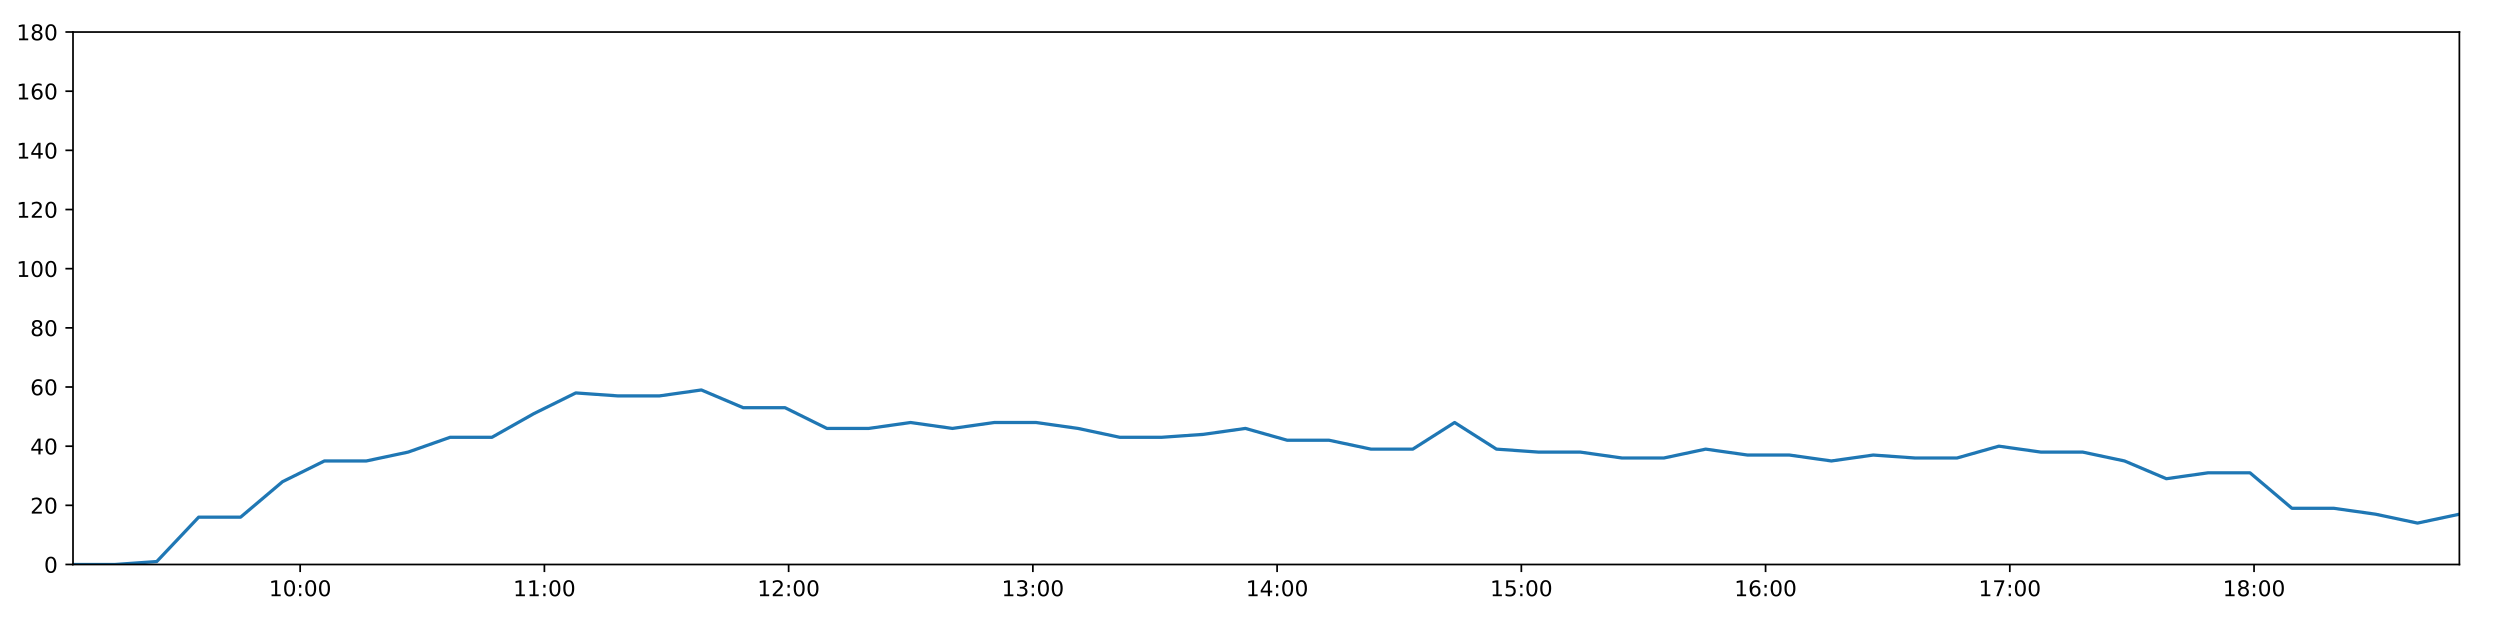
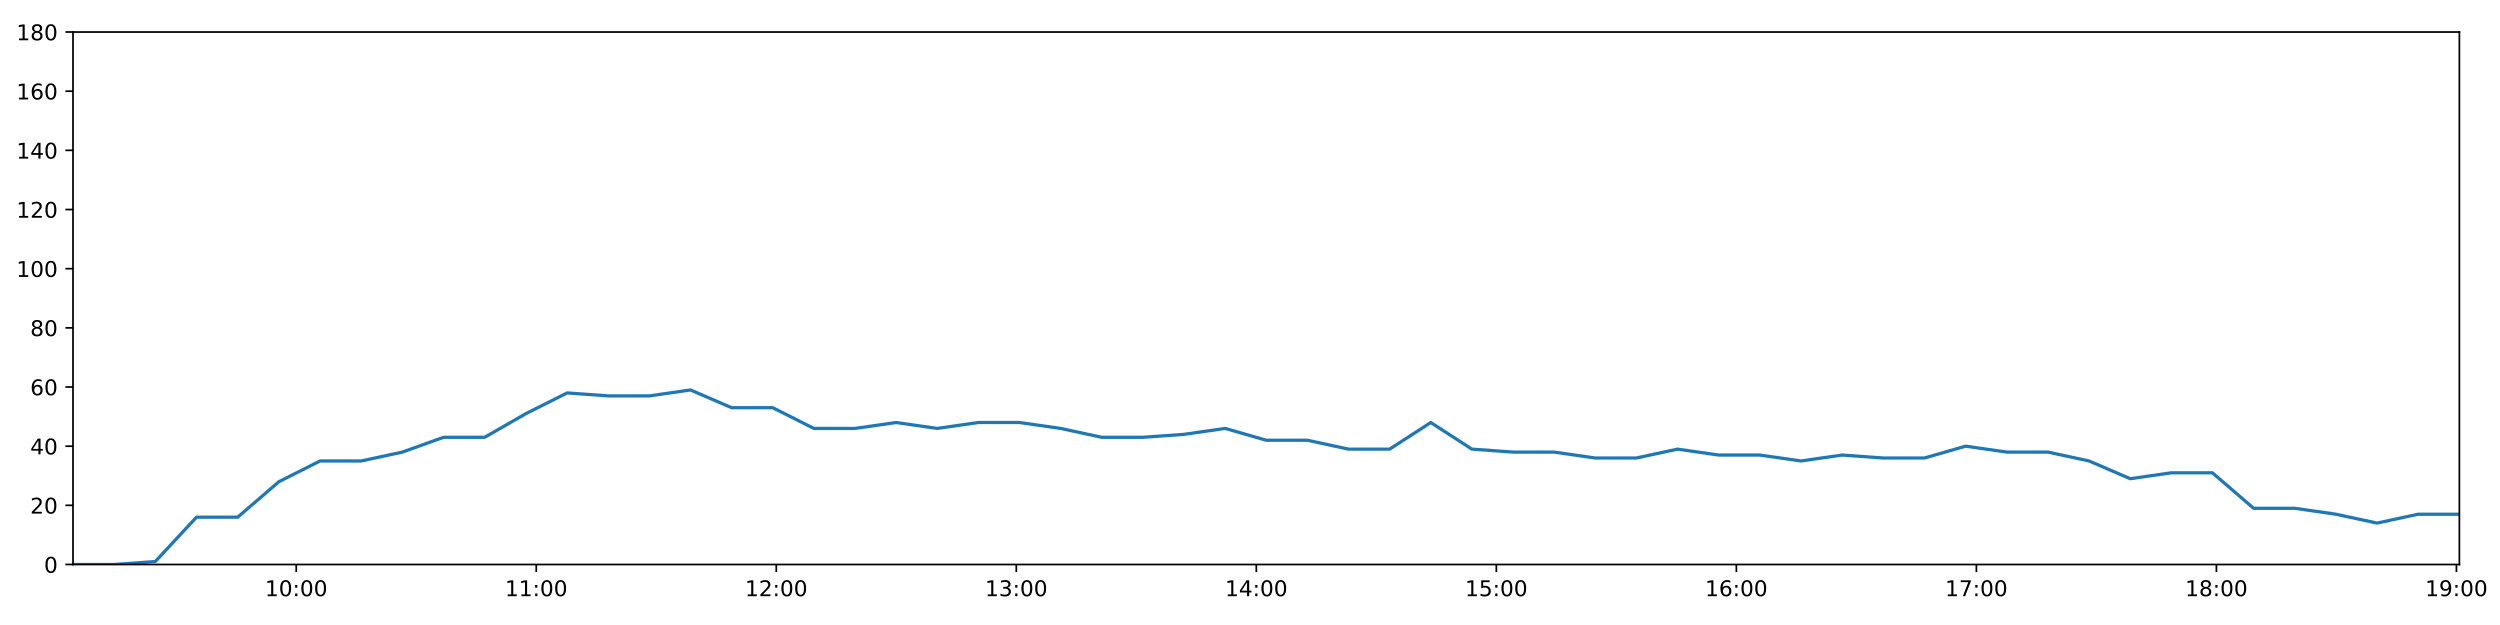
<svg xmlns="http://www.w3.org/2000/svg" xmlns:xlink="http://www.w3.org/1999/xlink" height="288pt" version="1.1" viewBox="0 0 1152 288" width="1152pt">
  <defs>
    <style type="text/css">
*{stroke-linecap:butt;stroke-linejoin:round;}
  </style>
  </defs>
  <g id="figure_1">
    <g id="patch_1">
      <path d="M 0 288  L 1152 288  L 1152 0  L 0 0  z " style="fill:#ffffff;" />
    </g>
    <g id="axes_1">
      <g id="patch_2">
        <path d="M 33.64 260.12  L 1133.28 260.12  L 1133.28 14.76  L 33.64 14.76  z " style="fill:#ffffff;" />
      </g>
      <g id="matplotlib.axis_1">
        <g id="xtick_1">
          <g id="line2d_1">
            <defs>
-               <path d="M 0 0  L 0 3.5  " id="m111e0dc9d3" style="stroke:#000000;stroke-width:0.8;" />
-             </defs>
-             <g>
-               <use style="stroke:#000000;stroke-width:0.8;" x="138.313" xlink:href="#m111e0dc9d3" y="260.12" />
+               <path d="M 0 0  L 0 3.5  " id="mbe812aa49c" style="stroke:#000000;stroke-width:0.8;" />
+             </defs>
+             <g>
+               <use style="stroke:#000000;stroke-width:0.8;" x="136.506" xlink:href="#mbe812aa49c" y="260.12" />
            </g>
          </g>
          <g id="text_1">
            <defs>
              <path d="M 12.406 8.297  L 28.516 8.297  L 28.516 63.922  L 10.984 60.406  L 10.984 69.391  L 28.422 72.906  L 38.281 72.906  L 38.281 8.297  L 54.391 8.297  L 54.391 0  L 12.406 0  z " id="DejaVuSans-49" />
              <path d="M 31.781 66.406  Q 24.172 66.406 20.328 58.906  Q 16.5 51.422 16.5 36.375  Q 16.5 21.391 20.328 13.891  Q 24.172 6.391 31.781 6.391  Q 39.453 6.391 43.281 13.891  Q 47.125 21.391 47.125 36.375  Q 47.125 51.422 43.281 58.906  Q 39.453 66.406 31.781 66.406  z M 31.781 74.219  Q 44.047 74.219 50.516 64.516  Q 56.984 54.828 56.984 36.375  Q 56.984 17.969 50.516 8.266  Q 44.047 -1.422 31.781 -1.422  Q 19.531 -1.422 13.062 8.266  Q 6.594 17.969 6.594 36.375  Q 6.594 54.828 13.062 64.516  Q 19.531 74.219 31.781 74.219  z " id="DejaVuSans-48" />
              <path d="M 11.719 12.406  L 22.016 12.406  L 22.016 0  L 11.719 0  z M 11.719 51.703  L 22.016 51.703  L 22.016 39.312  L 11.719 39.312  z " id="DejaVuSans-58" />
            </defs>
-             <g transform="translate(123.9031 274.7184)scale(0.1 -0.1)">
+             <g transform="translate(122.0968 274.7184)scale(0.1 -0.1)">
              <use xlink:href="#DejaVuSans-49" />
              <use x="63.623" xlink:href="#DejaVuSans-48" />
              <use x="127.246" xlink:href="#DejaVuSans-58" />
              <use x="160.938" xlink:href="#DejaVuSans-48" />
              <use x="224.561" xlink:href="#DejaVuSans-48" />
            </g>
          </g>
        </g>
        <g id="xtick_2">
          <g id="line2d_2">
            <g>
-               <use style="stroke:#000000;stroke-width:0.8;" x="250.857" xlink:href="#m111e0dc9d3" y="260.12" />
+               <use style="stroke:#000000;stroke-width:0.8;" x="247.108" xlink:href="#mbe812aa49c" y="260.12" />
            </g>
          </g>
          <g id="text_2">
-             <g transform="translate(236.4472 274.7184)scale(0.1 -0.1)">
+             <g transform="translate(232.6987 274.7184)scale(0.1 -0.1)">
              <use xlink:href="#DejaVuSans-49" />
              <use x="63.623" xlink:href="#DejaVuSans-49" />
              <use x="127.246" xlink:href="#DejaVuSans-58" />
              <use x="160.938" xlink:href="#DejaVuSans-48" />
              <use x="224.561" xlink:href="#DejaVuSans-48" />
            </g>
          </g>
        </g>
        <g id="xtick_3">
          <g id="line2d_3">
            <g>
-               <use style="stroke:#000000;stroke-width:0.8;" x="363.401" xlink:href="#m111e0dc9d3" y="260.12" />
+               <use style="stroke:#000000;stroke-width:0.8;" x="357.71" xlink:href="#mbe812aa49c" y="260.12" />
            </g>
          </g>
          <g id="text_3">
            <defs>
              <path d="M 19.188 8.297  L 53.609 8.297  L 53.609 0  L 7.328 0  L 7.328 8.297  Q 12.938 14.109 22.625 23.891  Q 32.328 33.688 34.812 36.531  Q 39.547 41.844 41.422 45.531  Q 43.312 49.219 43.312 52.781  Q 43.312 58.594 39.234 62.25  Q 35.156 65.922 28.609 65.922  Q 23.969 65.922 18.812 64.312  Q 13.672 62.703 7.812 59.422  L 7.812 69.391  Q 13.766 71.781 18.938 73  Q 24.125 74.219 28.422 74.219  Q 39.75 74.219 46.484 68.547  Q 53.219 62.891 53.219 53.422  Q 53.219 48.922 51.531 44.891  Q 49.859 40.875 45.406 35.406  Q 44.188 33.984 37.641 27.219  Q 31.109 20.453 19.188 8.297  z " id="DejaVuSans-50" />
            </defs>
-             <g transform="translate(348.9913 274.7184)scale(0.1 -0.1)">
+             <g transform="translate(343.3006 274.7184)scale(0.1 -0.1)">
              <use xlink:href="#DejaVuSans-49" />
              <use x="63.623" xlink:href="#DejaVuSans-50" />
              <use x="127.246" xlink:href="#DejaVuSans-58" />
              <use x="160.938" xlink:href="#DejaVuSans-48" />
              <use x="224.561" xlink:href="#DejaVuSans-48" />
            </g>
          </g>
        </g>
        <g id="xtick_4">
          <g id="line2d_4">
            <g>
-               <use style="stroke:#000000;stroke-width:0.8;" x="475.945" xlink:href="#m111e0dc9d3" y="260.12" />
+               <use style="stroke:#000000;stroke-width:0.8;" x="468.312" xlink:href="#mbe812aa49c" y="260.12" />
            </g>
          </g>
          <g id="text_4">
            <defs>
              <path d="M 40.578 39.312  Q 47.656 37.797 51.625 33  Q 55.609 28.219 55.609 21.188  Q 55.609 10.406 48.188 4.484  Q 40.766 -1.422 27.094 -1.422  Q 22.516 -1.422 17.656 -0.516  Q 12.797 0.391 7.625 2.203  L 7.625 11.719  Q 11.719 9.328 16.594 8.109  Q 21.484 6.891 26.812 6.891  Q 36.078 6.891 40.938 10.547  Q 45.797 14.203 45.797 21.188  Q 45.797 27.641 41.281 31.266  Q 36.766 34.906 28.719 34.906  L 20.219 34.906  L 20.219 43.016  L 29.109 43.016  Q 36.375 43.016 40.234 45.922  Q 44.094 48.828 44.094 54.297  Q 44.094 59.906 40.109 62.906  Q 36.141 65.922 28.719 65.922  Q 24.656 65.922 20.016 65.031  Q 15.375 64.156 9.812 62.312  L 9.812 71.094  Q 15.438 72.656 20.344 73.438  Q 25.25 74.219 29.594 74.219  Q 40.828 74.219 47.359 69.109  Q 53.906 64.016 53.906 55.328  Q 53.906 49.266 50.438 45.094  Q 46.969 40.922 40.578 39.312  z " id="DejaVuSans-51" />
            </defs>
-             <g transform="translate(461.5353 274.7184)scale(0.1 -0.1)">
+             <g transform="translate(453.9025 274.7184)scale(0.1 -0.1)">
              <use xlink:href="#DejaVuSans-49" />
              <use x="63.623" xlink:href="#DejaVuSans-51" />
              <use x="127.246" xlink:href="#DejaVuSans-58" />
              <use x="160.938" xlink:href="#DejaVuSans-48" />
              <use x="224.561" xlink:href="#DejaVuSans-48" />
            </g>
          </g>
        </g>
        <g id="xtick_5">
          <g id="line2d_5">
            <g>
-               <use style="stroke:#000000;stroke-width:0.8;" x="588.489" xlink:href="#m111e0dc9d3" y="260.12" />
+               <use style="stroke:#000000;stroke-width:0.8;" x="578.914" xlink:href="#mbe812aa49c" y="260.12" />
            </g>
          </g>
          <g id="text_5">
            <defs>
              <path d="M 37.797 64.312  L 12.891 25.391  L 37.797 25.391  z M 35.203 72.906  L 47.609 72.906  L 47.609 25.391  L 58.016 25.391  L 58.016 17.188  L 47.609 17.188  L 47.609 0  L 37.797 0  L 37.797 17.188  L 4.891 17.188  L 4.891 26.703  z " id="DejaVuSans-52" />
            </defs>
-             <g transform="translate(574.0794 274.7184)scale(0.1 -0.1)">
+             <g transform="translate(564.5044 274.7184)scale(0.1 -0.1)">
              <use xlink:href="#DejaVuSans-49" />
              <use x="63.623" xlink:href="#DejaVuSans-52" />
              <use x="127.246" xlink:href="#DejaVuSans-58" />
              <use x="160.938" xlink:href="#DejaVuSans-48" />
              <use x="224.561" xlink:href="#DejaVuSans-48" />
            </g>
          </g>
        </g>
        <g id="xtick_6">
          <g id="line2d_6">
            <g>
-               <use style="stroke:#000000;stroke-width:0.8;" x="701.033" xlink:href="#m111e0dc9d3" y="260.12" />
+               <use style="stroke:#000000;stroke-width:0.8;" x="689.516" xlink:href="#mbe812aa49c" y="260.12" />
            </g>
          </g>
          <g id="text_6">
            <defs>
              <path d="M 10.797 72.906  L 49.516 72.906  L 49.516 64.594  L 19.828 64.594  L 19.828 46.734  Q 21.969 47.469 24.109 47.828  Q 26.266 48.188 28.422 48.188  Q 40.625 48.188 47.75 41.5  Q 54.891 34.812 54.891 23.391  Q 54.891 11.625 47.562 5.094  Q 40.234 -1.422 26.906 -1.422  Q 22.312 -1.422 17.547 -0.641  Q 12.797 0.141 7.719 1.703  L 7.719 11.625  Q 12.109 9.234 16.797 8.062  Q 21.484 6.891 26.703 6.891  Q 35.156 6.891 40.078 11.328  Q 45.016 15.766 45.016 23.391  Q 45.016 31 40.078 35.438  Q 35.156 39.891 26.703 39.891  Q 22.75 39.891 18.812 39.016  Q 14.891 38.141 10.797 36.281  z " id="DejaVuSans-53" />
            </defs>
-             <g transform="translate(686.6235 274.7184)scale(0.1 -0.1)">
+             <g transform="translate(675.1063 274.7184)scale(0.1 -0.1)">
              <use xlink:href="#DejaVuSans-49" />
              <use x="63.623" xlink:href="#DejaVuSans-53" />
              <use x="127.246" xlink:href="#DejaVuSans-58" />
              <use x="160.938" xlink:href="#DejaVuSans-48" />
              <use x="224.561" xlink:href="#DejaVuSans-48" />
            </g>
          </g>
        </g>
        <g id="xtick_7">
          <g id="line2d_7">
            <g>
-               <use style="stroke:#000000;stroke-width:0.8;" x="813.577" xlink:href="#m111e0dc9d3" y="260.12" />
+               <use style="stroke:#000000;stroke-width:0.8;" x="800.118" xlink:href="#mbe812aa49c" y="260.12" />
            </g>
          </g>
          <g id="text_7">
            <defs>
              <path d="M 33.016 40.375  Q 26.375 40.375 22.484 35.828  Q 18.609 31.297 18.609 23.391  Q 18.609 15.531 22.484 10.953  Q 26.375 6.391 33.016 6.391  Q 39.656 6.391 43.531 10.953  Q 47.406 15.531 47.406 23.391  Q 47.406 31.297 43.531 35.828  Q 39.656 40.375 33.016 40.375  z M 52.594 71.297  L 52.594 62.312  Q 48.875 64.062 45.094 64.984  Q 41.312 65.922 37.594 65.922  Q 27.828 65.922 22.672 59.328  Q 17.531 52.734 16.797 39.406  Q 19.672 43.656 24.016 45.922  Q 28.375 48.188 33.594 48.188  Q 44.578 48.188 50.953 41.516  Q 57.328 34.859 57.328 23.391  Q 57.328 12.156 50.688 5.359  Q 44.047 -1.422 33.016 -1.422  Q 20.359 -1.422 13.672 8.266  Q 6.984 17.969 6.984 36.375  Q 6.984 53.656 15.188 63.938  Q 23.391 74.219 37.203 74.219  Q 40.922 74.219 44.703 73.484  Q 48.484 72.75 52.594 71.297  z " id="DejaVuSans-54" />
            </defs>
-             <g transform="translate(799.1675 274.7184)scale(0.1 -0.1)">
+             <g transform="translate(785.7082 274.7184)scale(0.1 -0.1)">
              <use xlink:href="#DejaVuSans-49" />
              <use x="63.623" xlink:href="#DejaVuSans-54" />
              <use x="127.246" xlink:href="#DejaVuSans-58" />
              <use x="160.938" xlink:href="#DejaVuSans-48" />
              <use x="224.561" xlink:href="#DejaVuSans-48" />
            </g>
          </g>
        </g>
        <g id="xtick_8">
          <g id="line2d_8">
            <g>
-               <use style="stroke:#000000;stroke-width:0.8;" x="926.121" xlink:href="#m111e0dc9d3" y="260.12" />
+               <use style="stroke:#000000;stroke-width:0.8;" x="910.72" xlink:href="#mbe812aa49c" y="260.12" />
            </g>
          </g>
          <g id="text_8">
            <defs>
              <path d="M 8.203 72.906  L 55.078 72.906  L 55.078 68.703  L 28.609 0  L 18.312 0  L 43.219 64.594  L 8.203 64.594  z " id="DejaVuSans-55" />
            </defs>
-             <g transform="translate(911.7116 274.7184)scale(0.1 -0.1)">
+             <g transform="translate(896.3101 274.7184)scale(0.1 -0.1)">
              <use xlink:href="#DejaVuSans-49" />
              <use x="63.623" xlink:href="#DejaVuSans-55" />
              <use x="127.246" xlink:href="#DejaVuSans-58" />
              <use x="160.938" xlink:href="#DejaVuSans-48" />
              <use x="224.561" xlink:href="#DejaVuSans-48" />
            </g>
          </g>
        </g>
        <g id="xtick_9">
          <g id="line2d_9">
            <g>
-               <use style="stroke:#000000;stroke-width:0.8;" x="1038.665" xlink:href="#m111e0dc9d3" y="260.12" />
+               <use style="stroke:#000000;stroke-width:0.8;" x="1021.321" xlink:href="#mbe812aa49c" y="260.12" />
            </g>
          </g>
          <g id="text_9">
            <defs>
              <path d="M 31.781 34.625  Q 24.75 34.625 20.719 30.859  Q 16.703 27.094 16.703 20.516  Q 16.703 13.922 20.719 10.156  Q 24.75 6.391 31.781 6.391  Q 38.812 6.391 42.859 10.172  Q 46.922 13.969 46.922 20.516  Q 46.922 27.094 42.891 30.859  Q 38.875 34.625 31.781 34.625  z M 21.922 38.812  Q 15.578 40.375 12.031 44.719  Q 8.5 49.078 8.5 55.328  Q 8.5 64.062 14.719 69.141  Q 20.953 74.219 31.781 74.219  Q 42.672 74.219 48.875 69.141  Q 55.078 64.062 55.078 55.328  Q 55.078 49.078 51.531 44.719  Q 48 40.375 41.703 38.812  Q 48.828 37.156 52.797 32.312  Q 56.781 27.484 56.781 20.516  Q 56.781 9.906 50.312 4.234  Q 43.844 -1.422 31.781 -1.422  Q 19.734 -1.422 13.25 4.234  Q 6.781 9.906 6.781 20.516  Q 6.781 27.484 10.781 32.312  Q 14.797 37.156 21.922 38.812  z M 18.312 54.391  Q 18.312 48.734 21.844 45.562  Q 25.391 42.391 31.781 42.391  Q 38.141 42.391 41.719 45.562  Q 45.312 48.734 45.312 54.391  Q 45.312 60.062 41.719 63.234  Q 38.141 66.406 31.781 66.406  Q 25.391 66.406 21.844 63.234  Q 18.312 60.062 18.312 54.391  z " id="DejaVuSans-56" />
            </defs>
-             <g transform="translate(1024.256 274.7184)scale(0.1 -0.1)">
+             <g transform="translate(1006.912 274.7184)scale(0.1 -0.1)">
              <use xlink:href="#DejaVuSans-49" />
              <use x="63.623" xlink:href="#DejaVuSans-56" />
+               <use x="127.246" xlink:href="#DejaVuSans-58" />
+               <use x="160.938" xlink:href="#DejaVuSans-48" />
+               <use x="224.561" xlink:href="#DejaVuSans-48" />
+             </g>
+           </g>
+         </g>
+         <g id="xtick_10">
+           <g id="line2d_10">
+             <g>
+               <use style="stroke:#000000;stroke-width:0.8;" x="1131.923" xlink:href="#mbe812aa49c" y="260.12" />
+             </g>
+           </g>
+           <g id="text_10">
+             <defs>
+               <path d="M 10.984 1.516  L 10.984 10.5  Q 14.703 8.734 18.5 7.812  Q 22.312 6.891 25.984 6.891  Q 35.75 6.891 40.891 13.453  Q 46.047 20.016 46.781 33.406  Q 43.953 29.203 39.594 26.953  Q 35.25 24.703 29.984 24.703  Q 19.047 24.703 12.672 31.312  Q 6.297 37.938 6.297 49.422  Q 6.297 60.641 12.938 67.422  Q 19.578 74.219 30.609 74.219  Q 43.266 74.219 49.922 64.516  Q 56.594 54.828 56.594 36.375  Q 56.594 19.141 48.406 8.859  Q 40.234 -1.422 26.422 -1.422  Q 22.703 -1.422 18.891 -0.688  Q 15.094 0.047 10.984 1.516  z M 30.609 32.422  Q 37.25 32.422 41.125 36.953  Q 45.016 41.5 45.016 49.422  Q 45.016 57.281 41.125 61.844  Q 37.25 66.406 30.609 66.406  Q 23.969 66.406 20.094 61.844  Q 16.219 57.281 16.219 49.422  Q 16.219 41.5 20.094 36.953  Q 23.969 32.422 30.609 32.422  z " id="DejaVuSans-57" />
+             </defs>
+             <g transform="translate(1117.514 274.7184)scale(0.1 -0.1)">
+               <use xlink:href="#DejaVuSans-49" />
+               <use x="63.623" xlink:href="#DejaVuSans-57" />
              <use x="127.246" xlink:href="#DejaVuSans-58" />
              <use x="160.938" xlink:href="#DejaVuSans-48" />
              <use x="224.561" xlink:href="#DejaVuSans-48" />
            </g>
          </g>
        </g>
      </g>
      <g id="matplotlib.axis_2">
        <g id="ytick_1">
-           <g id="line2d_10">
-             <defs>
-               <path d="M 0 0  L -3.5 0  " id="mdfa18a0cd8" style="stroke:#000000;stroke-width:0.8;" />
-             </defs>
-             <g>
-               <use style="stroke:#000000;stroke-width:0.8;" x="33.64" xlink:href="#mdfa18a0cd8" y="260.12" />
-             </g>
-           </g>
-           <g id="text_10">
+           <g id="line2d_11">
+             <defs>
+               <path d="M 0 0  L -3.5 0  " id="mfb7534adf6" style="stroke:#000000;stroke-width:0.8;" />
+             </defs>
+             <g>
+               <use style="stroke:#000000;stroke-width:0.8;" x="33.64" xlink:href="#mfb7534adf6" y="260.12" />
+             </g>
+           </g>
+           <g id="text_11">
            <g transform="translate(20.2775 263.9192)scale(0.1 -0.1)">
              <use xlink:href="#DejaVuSans-48" />
            </g>
          </g>
        </g>
        <g id="ytick_2">
-           <g id="line2d_11">
-             <g>
-               <use style="stroke:#000000;stroke-width:0.8;" x="33.64" xlink:href="#mdfa18a0cd8" y="232.858" />
-             </g>
-           </g>
-           <g id="text_11">
+           <g id="line2d_12">
+             <g>
+               <use style="stroke:#000000;stroke-width:0.8;" x="33.64" xlink:href="#mfb7534adf6" y="232.858" />
+             </g>
+           </g>
+           <g id="text_12">
            <g transform="translate(13.915 236.657)scale(0.1 -0.1)">
              <use xlink:href="#DejaVuSans-50" />
              <use x="63.623" xlink:href="#DejaVuSans-48" />
            </g>
          </g>
        </g>
        <g id="ytick_3">
-           <g id="line2d_12">
-             <g>
-               <use style="stroke:#000000;stroke-width:0.8;" x="33.64" xlink:href="#mdfa18a0cd8" y="205.596" />
-             </g>
-           </g>
-           <g id="text_12">
+           <g id="line2d_13">
+             <g>
+               <use style="stroke:#000000;stroke-width:0.8;" x="33.64" xlink:href="#mfb7534adf6" y="205.596" />
+             </g>
+           </g>
+           <g id="text_13">
            <g transform="translate(13.915 209.3948)scale(0.1 -0.1)">
              <use xlink:href="#DejaVuSans-52" />
              <use x="63.623" xlink:href="#DejaVuSans-48" />
            </g>
          </g>
        </g>
        <g id="ytick_4">
-           <g id="line2d_13">
-             <g>
-               <use style="stroke:#000000;stroke-width:0.8;" x="33.64" xlink:href="#mdfa18a0cd8" y="178.333" />
-             </g>
-           </g>
-           <g id="text_13">
+           <g id="line2d_14">
+             <g>
+               <use style="stroke:#000000;stroke-width:0.8;" x="33.64" xlink:href="#mfb7534adf6" y="178.333" />
+             </g>
+           </g>
+           <g id="text_14">
            <g transform="translate(13.915 182.1326)scale(0.1 -0.1)">
              <use xlink:href="#DejaVuSans-54" />
              <use x="63.623" xlink:href="#DejaVuSans-48" />
            </g>
          </g>
        </g>
        <g id="ytick_5">
-           <g id="line2d_14">
-             <g>
-               <use style="stroke:#000000;stroke-width:0.8;" x="33.64" xlink:href="#mdfa18a0cd8" y="151.071" />
-             </g>
-           </g>
-           <g id="text_14">
+           <g id="line2d_15">
+             <g>
+               <use style="stroke:#000000;stroke-width:0.8;" x="33.64" xlink:href="#mfb7534adf6" y="151.071" />
+             </g>
+           </g>
+           <g id="text_15">
            <g transform="translate(13.915 154.8703)scale(0.1 -0.1)">
              <use xlink:href="#DejaVuSans-56" />
              <use x="63.623" xlink:href="#DejaVuSans-48" />
            </g>
          </g>
        </g>
        <g id="ytick_6">
-           <g id="line2d_15">
-             <g>
-               <use style="stroke:#000000;stroke-width:0.8;" x="33.64" xlink:href="#mdfa18a0cd8" y="123.809" />
-             </g>
-           </g>
-           <g id="text_15">
+           <g id="line2d_16">
+             <g>
+               <use style="stroke:#000000;stroke-width:0.8;" x="33.64" xlink:href="#mfb7534adf6" y="123.809" />
+             </g>
+           </g>
+           <g id="text_16">
            <g transform="translate(7.5525 127.6081)scale(0.1 -0.1)">
              <use xlink:href="#DejaVuSans-49" />
              <use x="63.623" xlink:href="#DejaVuSans-48" />
              <use x="127.246" xlink:href="#DejaVuSans-48" />
            </g>
          </g>
        </g>
        <g id="ytick_7">
-           <g id="line2d_16">
-             <g>
-               <use style="stroke:#000000;stroke-width:0.8;" x="33.64" xlink:href="#mdfa18a0cd8" y="96.547" />
-             </g>
-           </g>
-           <g id="text_16">
+           <g id="line2d_17">
+             <g>
+               <use style="stroke:#000000;stroke-width:0.8;" x="33.64" xlink:href="#mfb7534adf6" y="96.547" />
+             </g>
+           </g>
+           <g id="text_17">
            <g transform="translate(7.5525 100.3459)scale(0.1 -0.1)">
              <use xlink:href="#DejaVuSans-49" />
              <use x="63.623" xlink:href="#DejaVuSans-50" />
              <use x="127.246" xlink:href="#DejaVuSans-48" />
            </g>
          </g>
        </g>
        <g id="ytick_8">
-           <g id="line2d_17">
-             <g>
-               <use style="stroke:#000000;stroke-width:0.8;" x="33.64" xlink:href="#mdfa18a0cd8" y="69.284" />
-             </g>
-           </g>
-           <g id="text_17">
+           <g id="line2d_18">
+             <g>
+               <use style="stroke:#000000;stroke-width:0.8;" x="33.64" xlink:href="#mfb7534adf6" y="69.284" />
+             </g>
+           </g>
+           <g id="text_18">
            <g transform="translate(7.5525 73.08366)scale(0.1 -0.1)">
              <use xlink:href="#DejaVuSans-49" />
              <use x="63.623" xlink:href="#DejaVuSans-52" />
              <use x="127.246" xlink:href="#DejaVuSans-48" />
            </g>
          </g>
        </g>
        <g id="ytick_9">
-           <g id="line2d_18">
-             <g>
-               <use style="stroke:#000000;stroke-width:0.8;" x="33.64" xlink:href="#mdfa18a0cd8" y="42.022" />
-             </g>
-           </g>
-           <g id="text_18">
+           <g id="line2d_19">
+             <g>
+               <use style="stroke:#000000;stroke-width:0.8;" x="33.64" xlink:href="#mfb7534adf6" y="42.022" />
+             </g>
+           </g>
+           <g id="text_19">
            <g transform="translate(7.5525 45.82144)scale(0.1 -0.1)">
              <use xlink:href="#DejaVuSans-49" />
              <use x="63.623" xlink:href="#DejaVuSans-54" />
              <use x="127.246" xlink:href="#DejaVuSans-48" />
            </g>
          </g>
        </g>
        <g id="ytick_10">
-           <g id="line2d_19">
-             <g>
-               <use style="stroke:#000000;stroke-width:0.8;" x="33.64" xlink:href="#mdfa18a0cd8" y="14.76" />
-             </g>
-           </g>
-           <g id="text_19">
+           <g id="line2d_20">
+             <g>
+               <use style="stroke:#000000;stroke-width:0.8;" x="33.64" xlink:href="#mfb7534adf6" y="14.76" />
+             </g>
+           </g>
+           <g id="text_20">
            <g transform="translate(7.5525 18.55922)scale(0.1 -0.1)">
              <use xlink:href="#DejaVuSans-49" />
              <use x="63.623" xlink:href="#DejaVuSans-56" />
              <use x="127.246" xlink:href="#DejaVuSans-48" />
            </g>
          </g>
        </g>
      </g>
-       <g id="line2d_20">
-         <path clip-path="url(#pa39e4fbe80)" d="M 33.64 260.12  L 52.931 260.12  L 72.226 258.757  L 91.547 238.31  L 110.864 238.31  L 130.203 221.953  L 149.483 212.411  L 168.8 212.411  L 188.081 208.322  L 207.401 201.506  L 226.686 201.506  L 246.003 190.601  L 265.325 181.06  L 284.618 182.423  L 303.902 182.423  L 323.189 179.696  L 342.462 187.875  L 361.752 187.875  L 381.03 197.417  L 400.326 197.417  L 419.599 194.691  L 438.875 197.417  L 458.158 194.691  L 477.448 194.691  L 496.729 197.417  L 516.003 201.506  L 535.28 201.506  L 554.568 200.143  L 573.888 197.417  L 593.17 202.869  L 612.453 202.869  L 631.732 206.959  L 651.007 206.959  L 670.285 194.691  L 689.563 206.959  L 708.863 208.322  L 728.141 208.322  L 747.416 211.048  L 766.693 211.048  L 785.968 206.959  L 805.288 209.685  L 824.563 209.685  L 843.886 212.411  L 863.183 209.685  L 882.463 211.048  L 901.781 211.048  L 921.064 205.596  L 940.401 208.322  L 959.686 208.322  L 978.964 212.411  L 998.242 220.59  L 1017.522 217.864  L 1036.794 217.864  L 1056.119 234.221  L 1075.395 234.221  L 1094.676 236.947  L 1113.997 241.036  L 1133.28 236.947  " style="fill:none;stroke:#1f77b4;stroke-linecap:square;stroke-width:1.5;" />
+       <g id="line2d_21">
+         <path clip-path="url(#pdd1c20f413)" d="M 33.64 260.12  L 52.599 260.12  L 71.56 258.757  L 90.548 238.31  L 109.531 238.31  L 128.536 221.953  L 147.484 212.411  L 166.468 212.411  L 185.416 208.322  L 204.402 201.506  L 223.355 201.506  L 242.338 190.601  L 261.327 181.06  L 280.287 182.423  L 299.238 182.423  L 318.192 179.696  L 337.133 187.875  L 356.09 187.875  L 375.035 197.417  L 393.998 197.417  L 412.939 194.691  L 431.882 197.417  L 450.832 194.691  L 469.789 194.691  L 488.738 197.417  L 507.679 201.506  L 526.623 201.506  L 545.578 200.143  L 564.565 197.417  L 583.514 202.869  L 602.465 202.869  L 621.411 206.959  L 640.353 206.959  L 659.299 194.691  L 678.243 206.959  L 697.211 208.322  L 716.156 208.322  L 735.099 211.048  L 754.043 211.048  L 772.985 206.959  L 791.971 209.685  L 810.915 209.685  L 829.904 212.411  L 848.867 209.685  L 867.815 211.048  L 886.8 211.048  L 905.749 205.596  L 924.753 208.322  L 943.706 208.322  L 962.651 212.411  L 981.596 220.59  L 1000.543 217.864  L 1019.483 217.864  L 1038.474 234.221  L 1057.418 234.221  L 1076.365 236.947  L 1095.353 241.036  L 1114.304 236.947  L 1133.28 236.947  " style="fill:none;stroke:#1f77b4;stroke-linecap:square;stroke-width:1.5;" />
      </g>
      <g id="patch_3">
        <path d="M 33.64 260.12  L 33.64 14.76  " style="fill:none;stroke:#000000;stroke-linecap:square;stroke-linejoin:miter;stroke-width:0.8;" />
      </g>
      <g id="patch_4">
        <path d="M 1133.28 260.12  L 1133.28 14.76  " style="fill:none;stroke:#000000;stroke-linecap:square;stroke-linejoin:miter;stroke-width:0.8;" />
      </g>
      <g id="patch_5">
        <path d="M 33.64 260.12  L 1133.28 260.12  " style="fill:none;stroke:#000000;stroke-linecap:square;stroke-linejoin:miter;stroke-width:0.8;" />
      </g>
      <g id="patch_6">
        <path d="M 33.64 14.76  L 1133.28 14.76  " style="fill:none;stroke:#000000;stroke-linecap:square;stroke-linejoin:miter;stroke-width:0.8;" />
      </g>
    </g>
  </g>
  <defs>
-     <clipPath id="pa39e4fbe80">
+     <clipPath id="pdd1c20f413">
      <rect height="245.36" width="1099.64" x="33.64" y="14.76" />
    </clipPath>
  </defs>
</svg>
